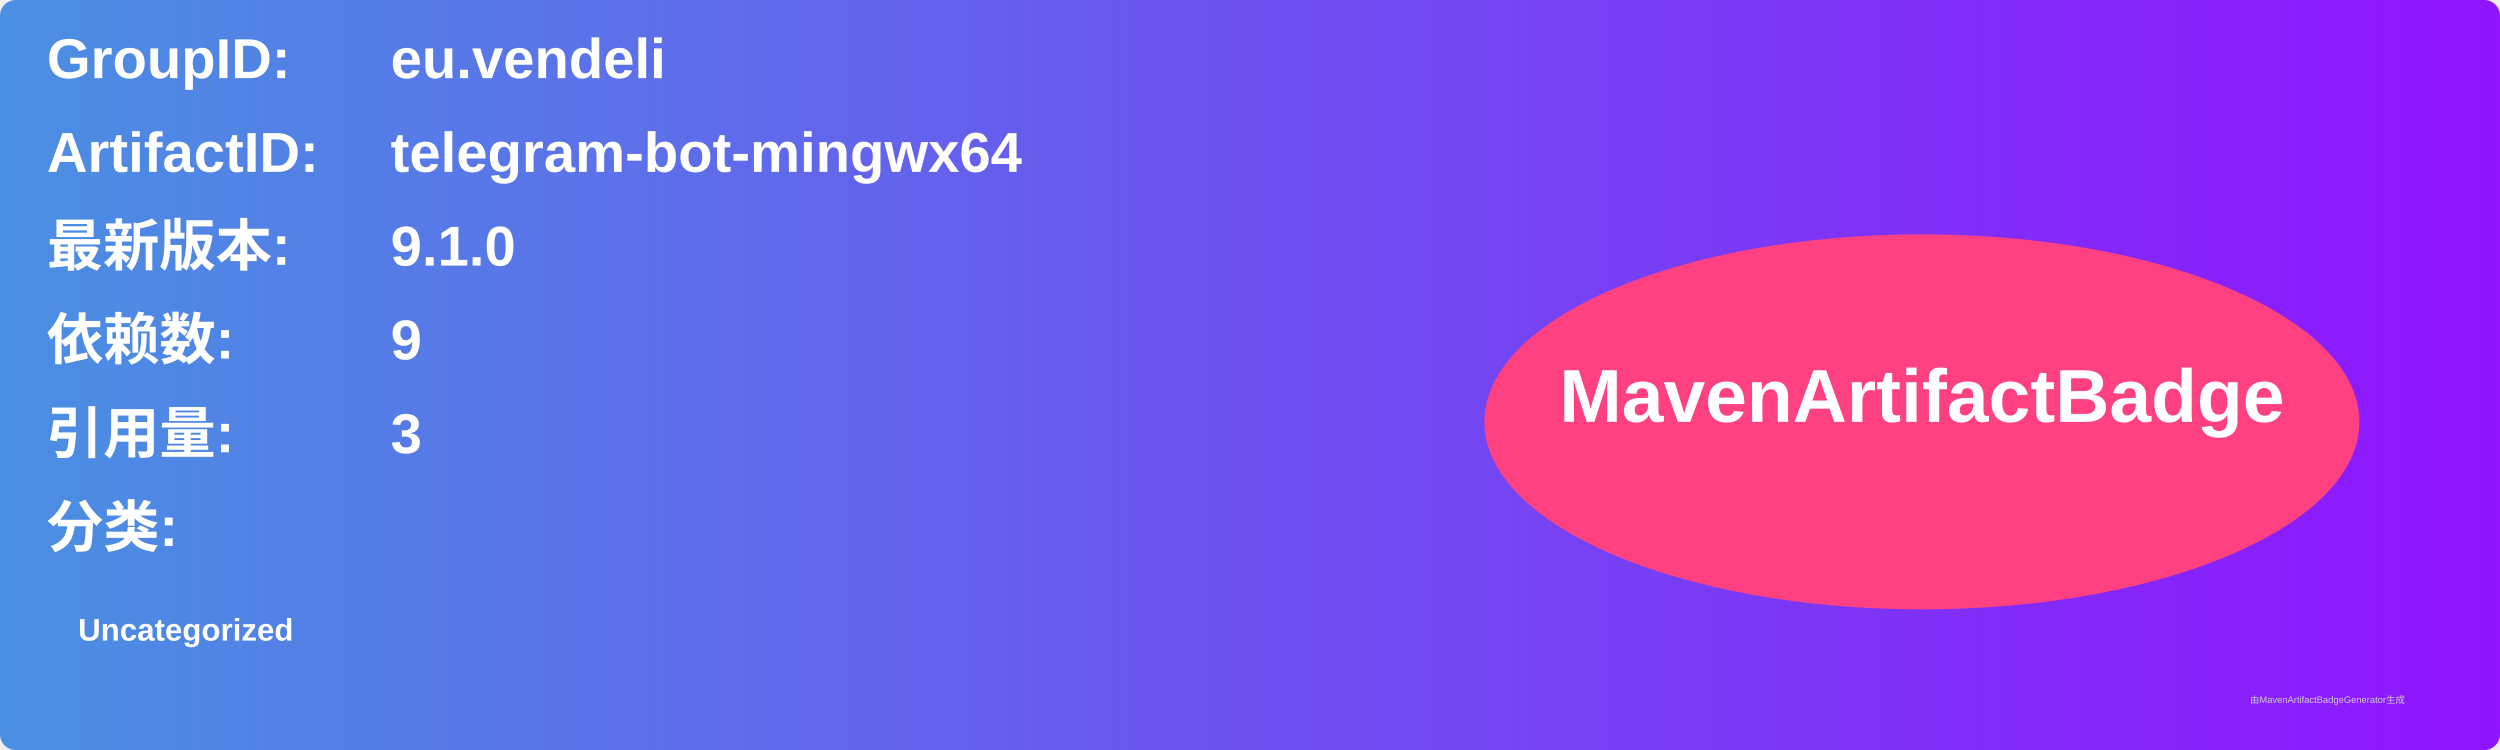
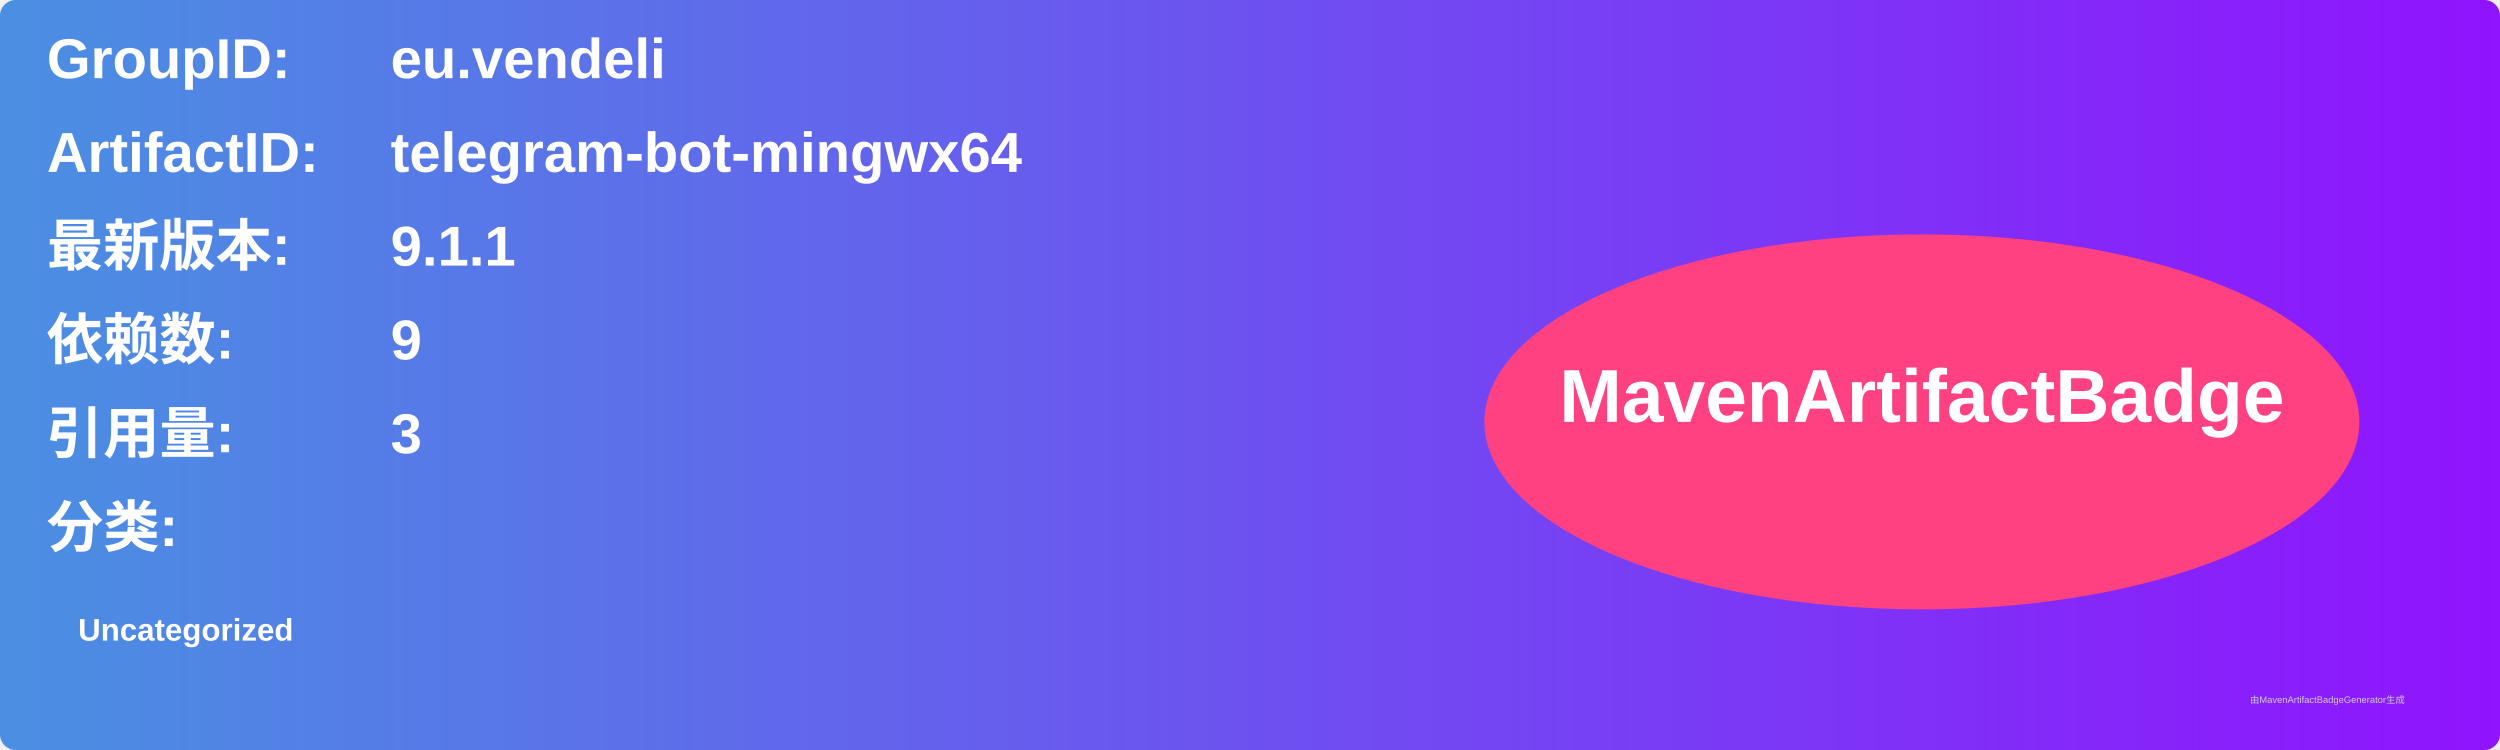
<svg xmlns="http://www.w3.org/2000/svg" width="800" height="240" viewBox="0 0 800 240">
  <linearGradient id="grad" x1="0%" y1="0%" x2="100%" y2="0%">
    <stop offset="0%" stop-color="#4a90e2" />
    <stop offset="100%" stop-color="#9013fe" />
  </linearGradient>
  <rect width="100%" height="100%" rx="5" ry="5" fill="url(#grad)" />
  <g transform="translate(15, 15)">
    <text x="0" y="10" font-family="Arial" font-size="18" fill="white" font-weight="bold" width="260">GroupID:</text>
    <text x="110" y="10" font-family="Arial" font-size="18" fill="white" font-weight="bold" width="460">eu.vendeli</text>
    <text x="0" y="40" font-family="Arial" font-size="18" fill="white" font-weight="bold" width="260">ArtifactID:</text>
    <text x="110" y="40" font-family="Arial" font-size="18" fill="white" font-weight="bold" width="460">telegram-bot-mingwx64</text>
    <text x="0" y="70" font-family="Arial" font-size="18" fill="white" font-weight="bold">最新版本:</text>
    <text x="110" y="70" font-family="Arial" font-size="18" fill="white" font-weight="bold">
-       <tspan font-weight="bold">9.1.0</tspan>
+       <tspan font-weight="bold">9.1.1</tspan>
    </text>
    <text x="0" y="100" font-family="Arial" font-size="18" fill="white" font-weight="bold">依赖数: </text>
    <text x="110" y="100" font-family="Arial" font-size="18" fill="white">
      <tspan font-weight="bold">9</tspan>
    </text>
    <text x="0" y="130" font-family="Arial" font-size="18" fill="white" font-weight="bold">引用量: </text>
    <text x="110" y="130" font-family="Arial" font-size="18" fill="white">
      <tspan font-weight="bold">3</tspan>
    </text>
    <text x="0" y="160" font-family="Arial" font-size="18" fill="white" font-weight="bold">分类:</text>
    <text x="10" y="190" font-family="Arial" font-size="10" fill="white">
      <tspan font-weight="bold">Uncategorized</tspan>
    </text>
    <ellipse cx="600" cy="120" rx="140" ry="60" fill="#ff4081" />
    <text x="600" y="120" text-anchor="middle" font-family="Arial" font-size="24" fill="white" font-weight="bold">MavenArtifactBadge</text>
  </g>
  <text x="720" y="225" font-family="Arial" font-size="3" fill="#d0d0d0">由MavenArtifactBadgeGenerator生成</text>
</svg>
